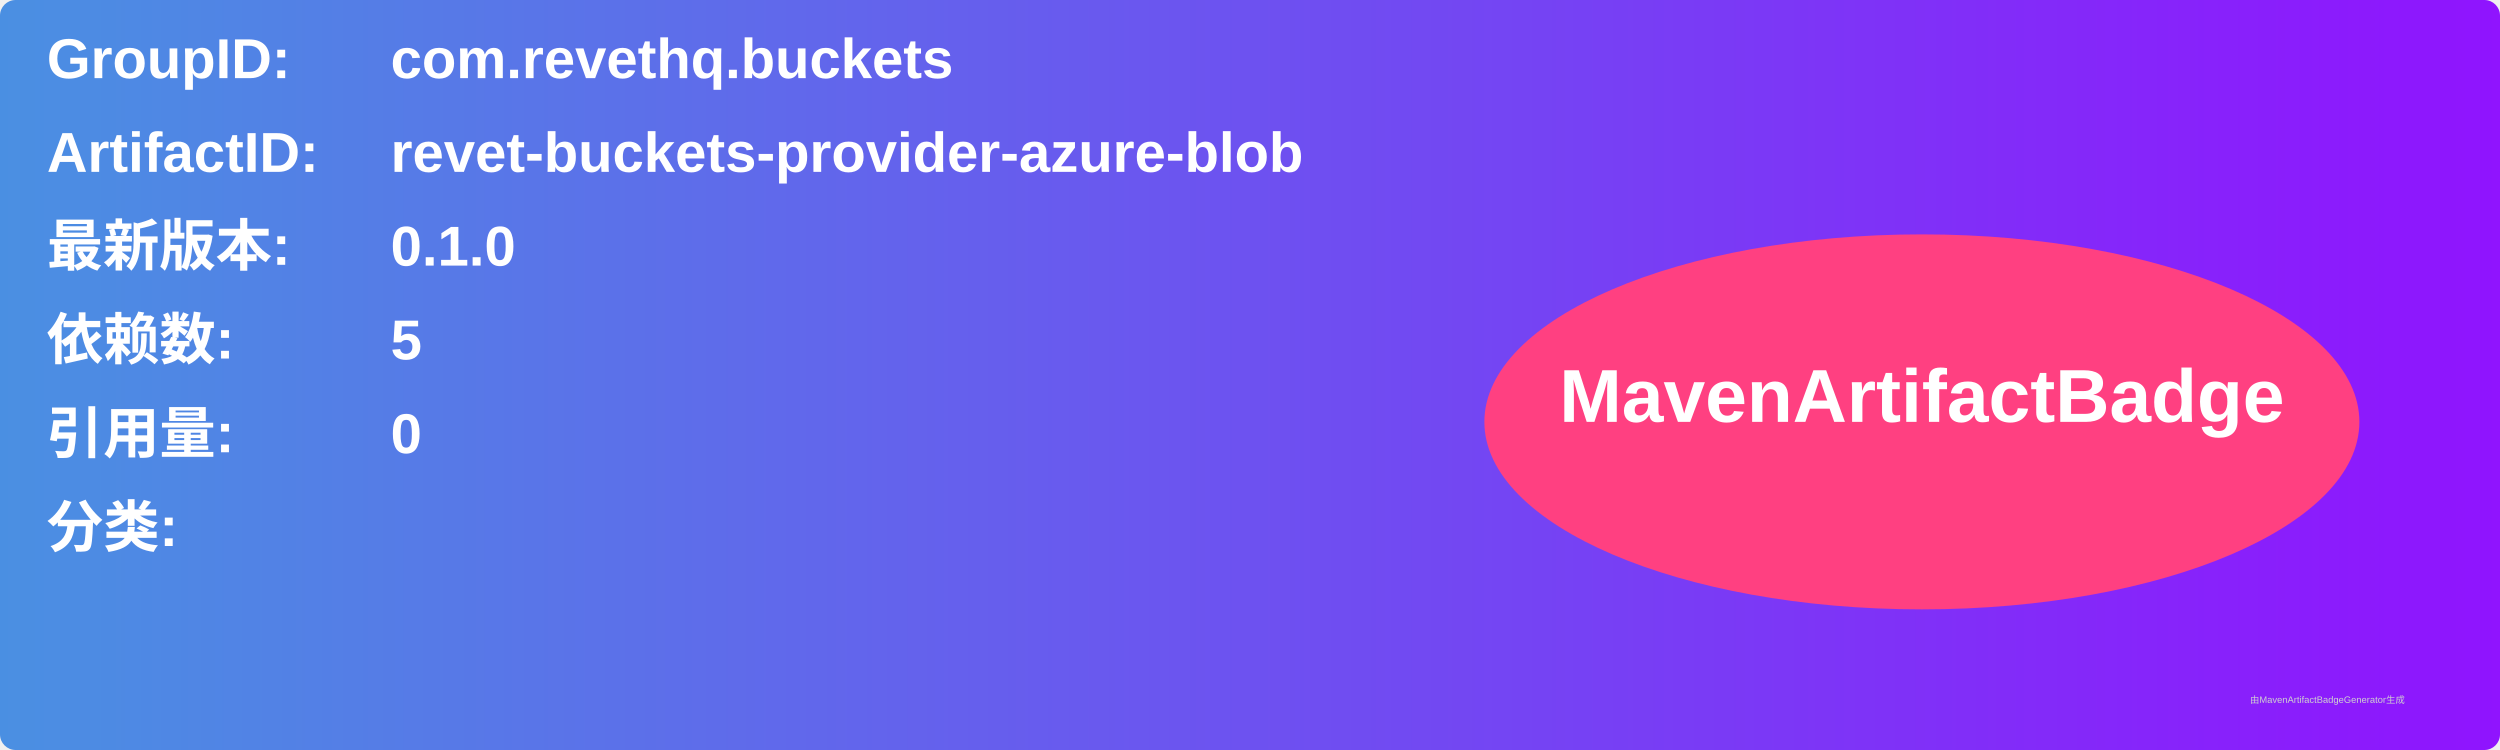
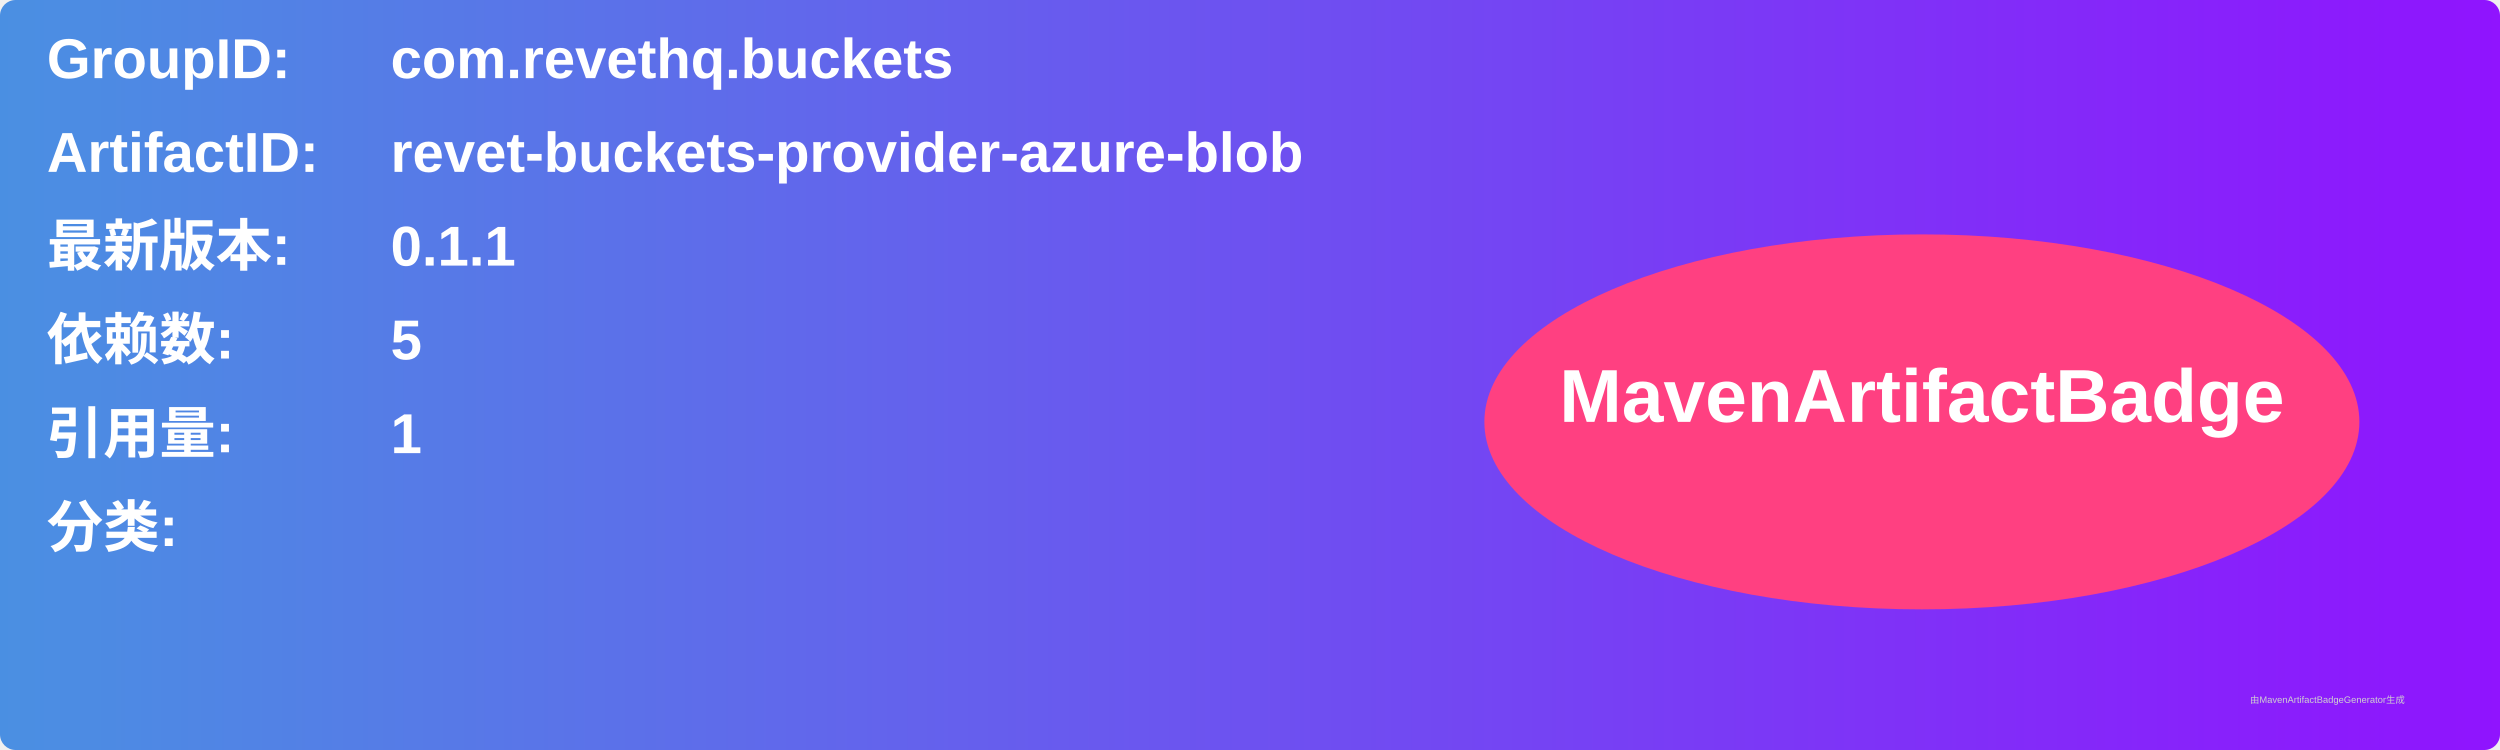
<svg xmlns="http://www.w3.org/2000/svg" width="800" height="240" viewBox="0 0 800 240">
  <linearGradient id="grad" x1="0%" y1="0%" x2="100%" y2="0%">
    <stop offset="0%" stop-color="#4a90e2" />
    <stop offset="100%" stop-color="#9013fe" />
  </linearGradient>
  <rect width="100%" height="100%" rx="5" ry="5" fill="url(#grad)" />
  <g transform="translate(15, 15)">
    <text x="0" y="10" font-family="Arial" font-size="18" fill="white" font-weight="bold" width="260">GroupID:</text>
    <text x="110" y="10" font-family="Arial" font-size="18" fill="white" font-weight="bold" width="460">com.revethq.buckets</text>
    <text x="0" y="40" font-family="Arial" font-size="18" fill="white" font-weight="bold" width="260">ArtifactID:</text>
    <text x="110" y="40" font-family="Arial" font-size="18" fill="white" font-weight="bold" width="460">revet-buckets-provider-azure-blob</text>
    <text x="0" y="70" font-family="Arial" font-size="18" fill="white" font-weight="bold">最新版本:</text>
    <text x="110" y="70" font-family="Arial" font-size="18" fill="white" font-weight="bold">
-       <tspan font-weight="bold">0.1.0</tspan>
+       <tspan font-weight="bold">0.1.1</tspan>
    </text>
    <text x="0" y="100" font-family="Arial" font-size="18" fill="white" font-weight="bold">依赖数: </text>
    <text x="110" y="100" font-family="Arial" font-size="18" fill="white">
      <tspan font-weight="bold">5</tspan>
    </text>
    <text x="0" y="130" font-family="Arial" font-size="18" fill="white" font-weight="bold">引用量: </text>
    <text x="110" y="130" font-family="Arial" font-size="18" fill="white">
-       <tspan font-weight="bold">0</tspan>
+       <tspan font-weight="bold">1</tspan>
    </text>
    <text x="0" y="160" font-family="Arial" font-size="18" fill="white" font-weight="bold">分类:</text>
    <text x="10" y="190" font-family="Arial" font-size="10" fill="white">
      <tspan font-weight="bold" />
    </text>
    <ellipse cx="600" cy="120" rx="140" ry="60" fill="#ff4081" />
    <text x="600" y="120" text-anchor="middle" font-family="Arial" font-size="24" fill="white" font-weight="bold">MavenArtifactBadge</text>
  </g>
  <text x="720" y="225" font-family="Arial" font-size="3" fill="#d0d0d0">由MavenArtifactBadgeGenerator生成</text>
</svg>
